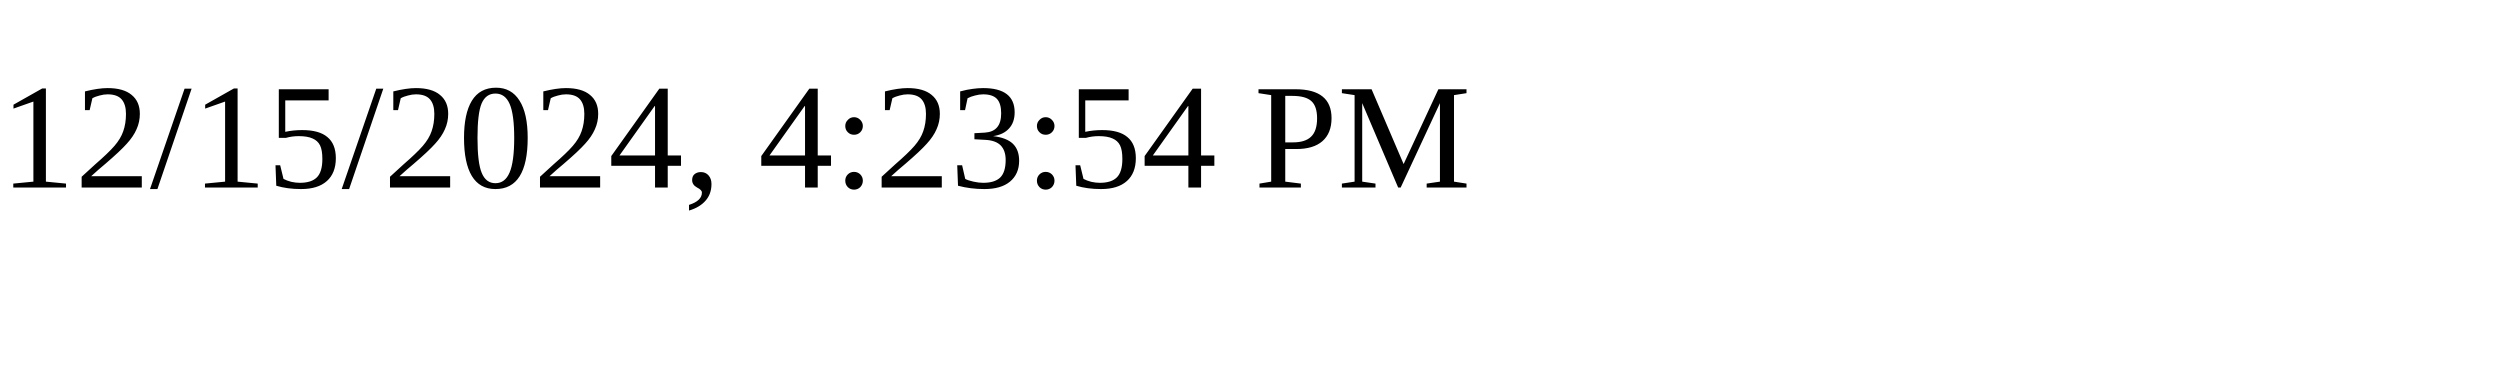
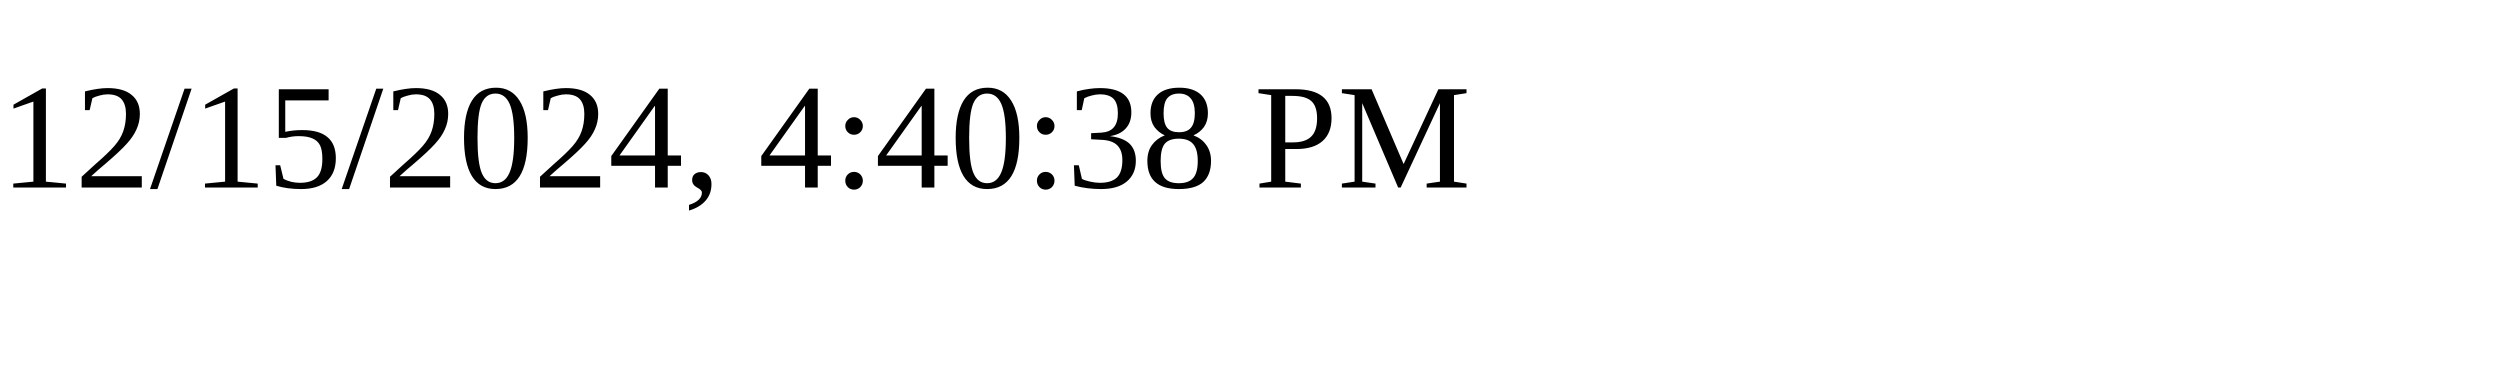
<svg xmlns="http://www.w3.org/2000/svg" height="30" width="200">
-   <text x="0" y="15">12/15/2024, 4:23:54 PM</text>
+   <text x="0" y="15">12/15/2024, 4:40:38 PM</text>
</svg>
